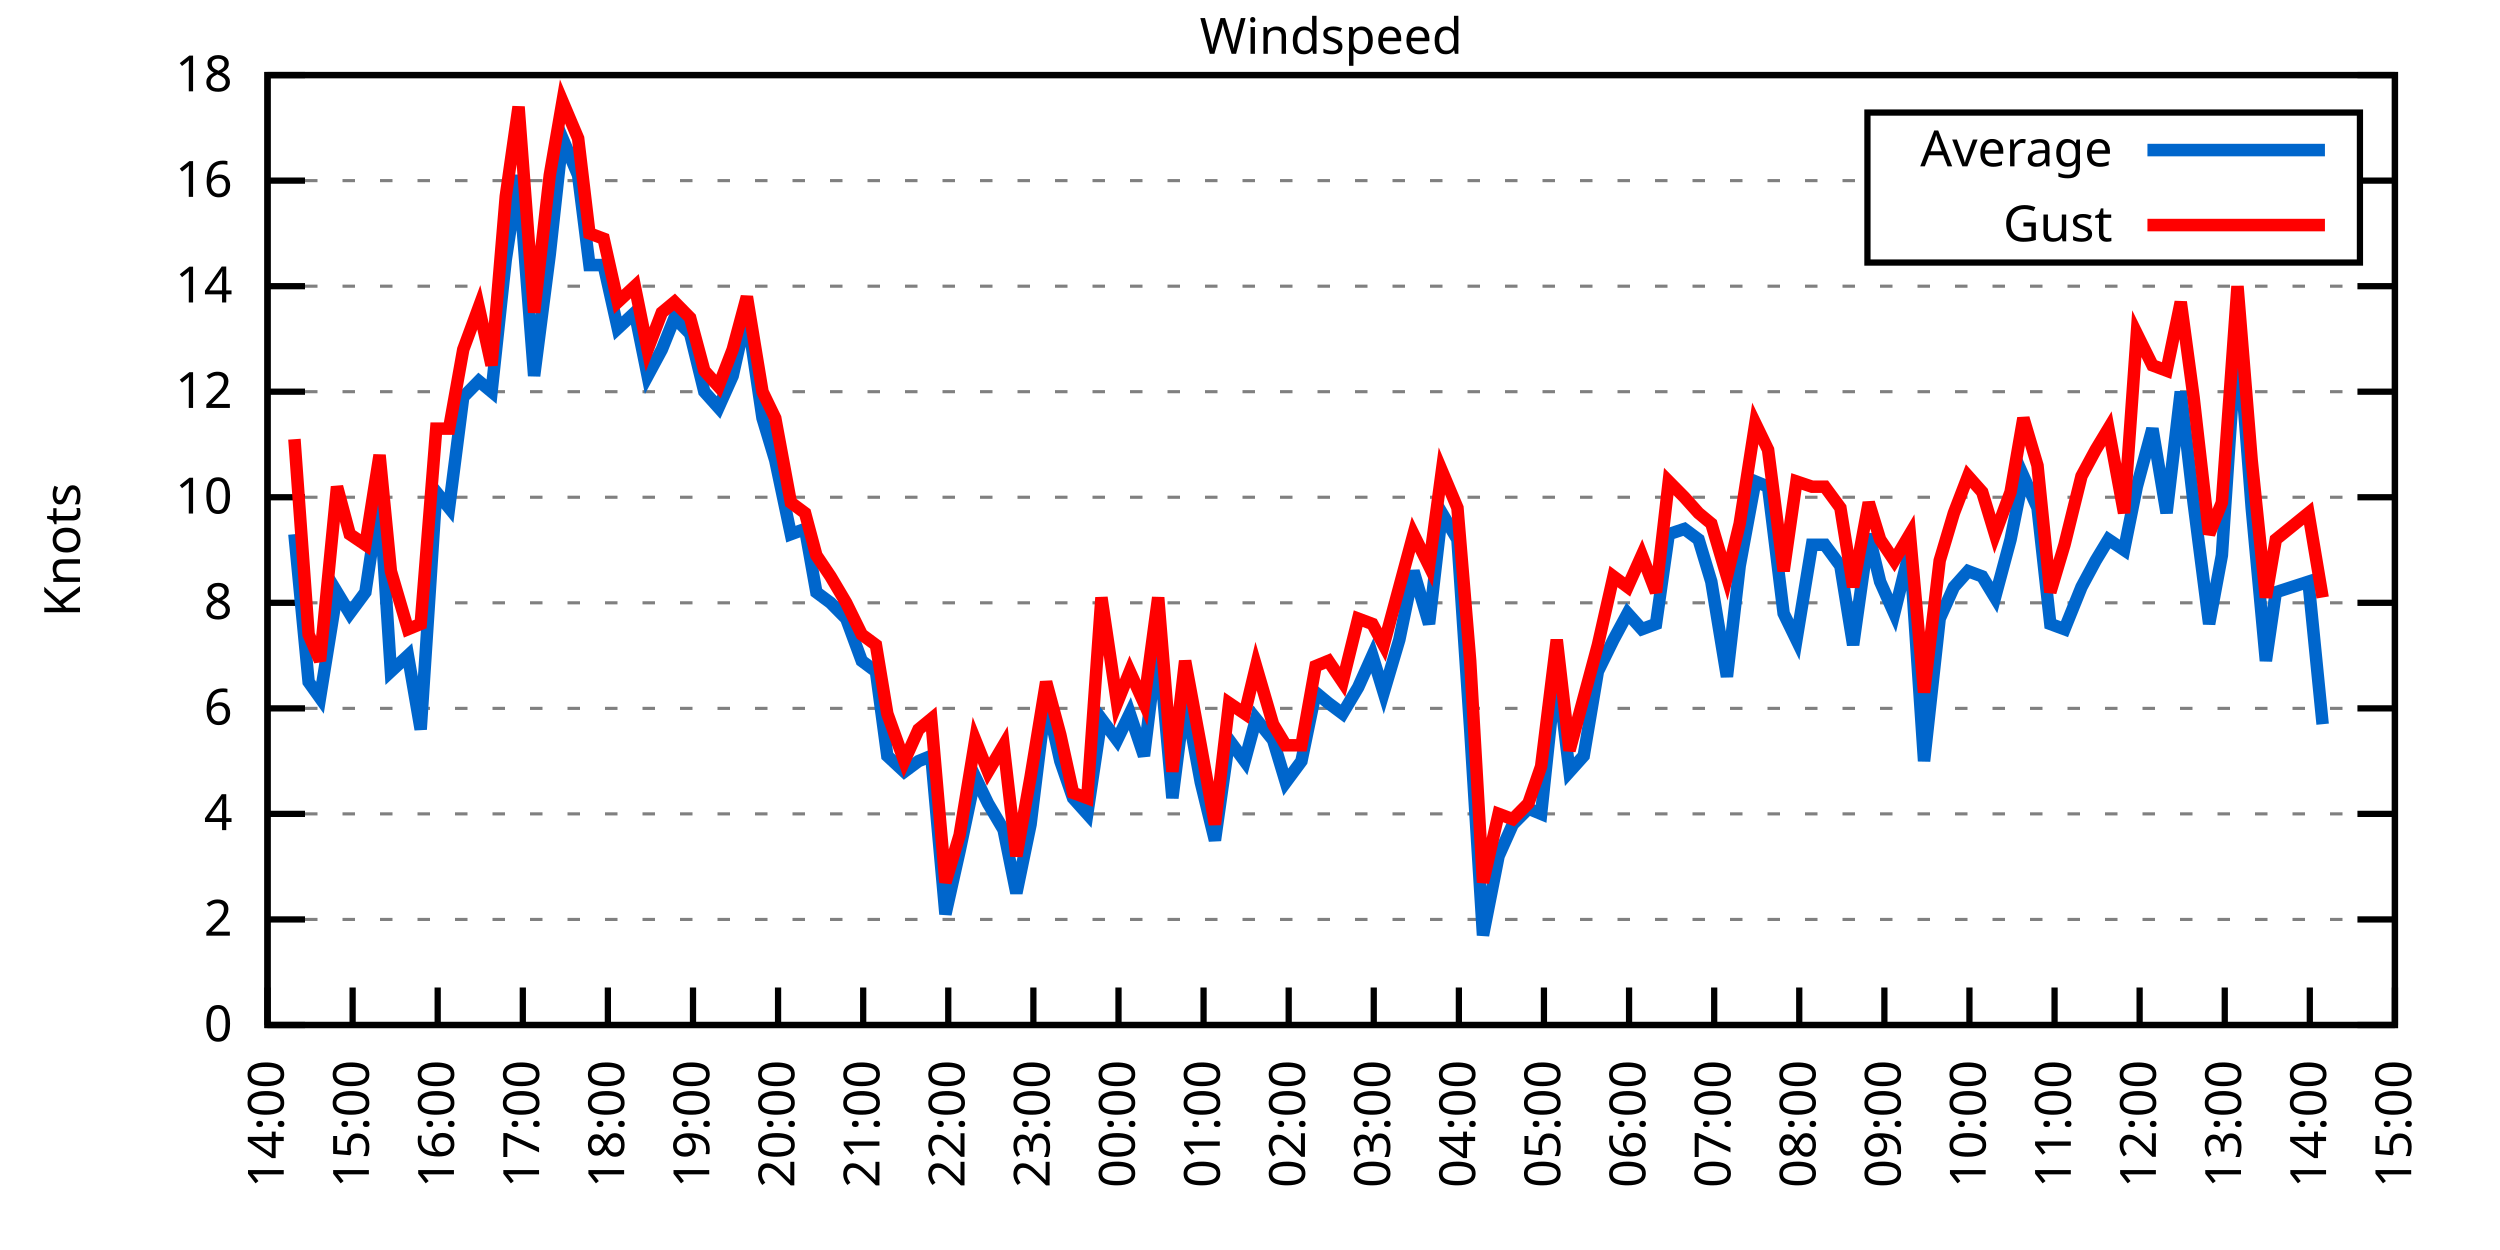
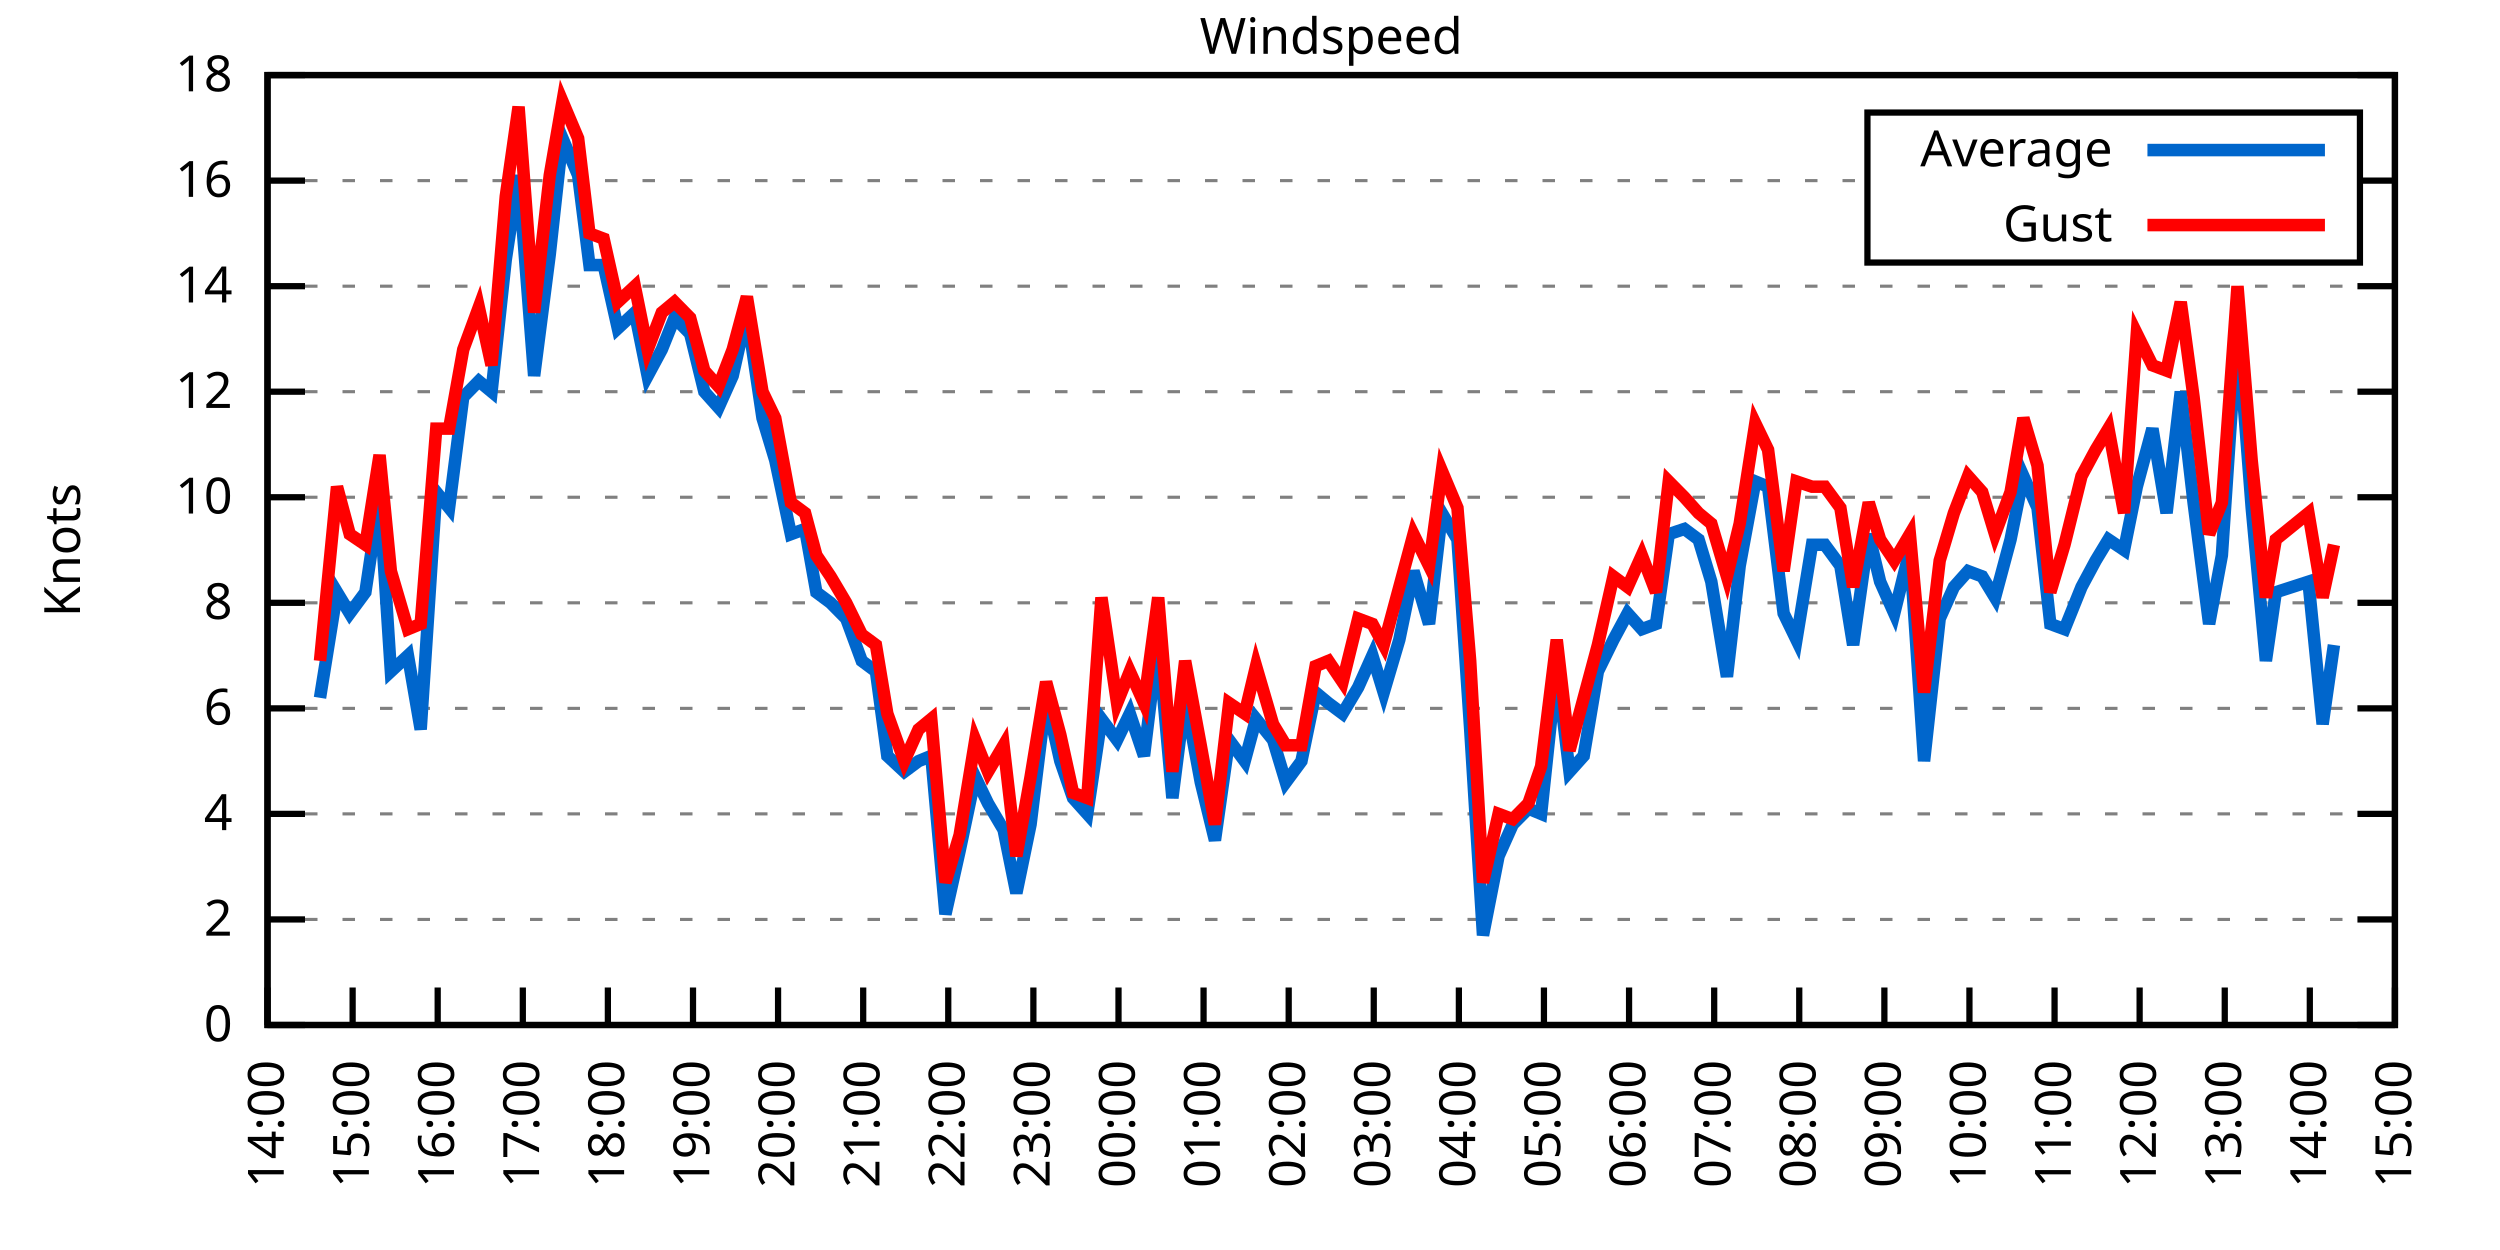
<svg xmlns="http://www.w3.org/2000/svg" xmlns:xlink="http://www.w3.org/1999/xlink" width="400" height="200" viewBox="0 0 400 200">
  <g id="gnuplot_canvas">
    <rect x="0" y="0" width="400" height="200" fill="none" />
    <defs>
      <circle id="gpDot" r="0.5" stroke-width="0.5" stroke="currentColor" />
      <path id="gpPt0" stroke-width="0.333" stroke="currentColor" d="M-1,0 h2 M0,-1 v2" />
      <path id="gpPt1" stroke-width="0.333" stroke="currentColor" d="M-1,-1 L1,1 M1,-1 L-1,1" />
      <path id="gpPt2" stroke-width="0.333" stroke="currentColor" d="M-1,0 L1,0 M0,-1 L0,1 M-1,-1 L1,1 M-1,1 L1,-1" />
      <rect id="gpPt3" stroke-width="0.333" stroke="currentColor" x="-1" y="-1" width="2" height="2" />
      <rect id="gpPt4" stroke-width="0.333" stroke="currentColor" fill="currentColor" x="-1" y="-1" width="2" height="2" />
      <circle id="gpPt5" stroke-width="0.333" stroke="currentColor" cx="0" cy="0" r="1" />
      <use xlink:href="#gpPt5" id="gpPt6" fill="currentColor" stroke="none" />
      <path id="gpPt7" stroke-width="0.333" stroke="currentColor" d="M0,-1.33 L-1.33,0.67 L1.33,0.67 z" />
      <use xlink:href="#gpPt7" id="gpPt8" fill="currentColor" stroke="none" />
      <use xlink:href="#gpPt7" id="gpPt9" stroke="currentColor" transform="rotate(180)" />
      <use xlink:href="#gpPt9" id="gpPt10" fill="currentColor" stroke="none" />
      <use xlink:href="#gpPt3" id="gpPt11" stroke="currentColor" transform="rotate(45)" />
      <use xlink:href="#gpPt11" id="gpPt12" fill="currentColor" stroke="none" />
      <path id="gpPt13" stroke-width="0.333" stroke="currentColor" d="M0,1.330 L1.265,0.411 L0.782,-1.067 L-0.782,-1.076 L-1.265,0.411 z" />
      <use xlink:href="#gpPt13" id="gpPt14" fill="currentColor" stroke="none" />
      <filter id="textbox" filterUnits="objectBoundingBox" x="0" y="0" height="1" width="1">
        <feFlood flood-color="white" flood-opacity="1" result="bgnd" />
        <feComposite in="SourceGraphic" in2="bgnd" operator="atop" />
      </filter>
      <filter id="greybox" filterUnits="objectBoundingBox" x="0" y="0" height="1" width="1">
        <feFlood flood-color="lightgrey" flood-opacity="1" result="grey" />
        <feComposite in="SourceGraphic" in2="grey" operator="atop" />
      </filter>
    </defs>
    <g fill="none" color="white" stroke="currentColor" stroke-width="1.00" stroke-linecap="butt" stroke-linejoin="miter">
</g>
    <g fill="none" color="black" stroke="currentColor" stroke-width="1.00" stroke-linecap="butt" stroke-linejoin="miter">
      <g stroke="none" shape-rendering="crispEdges">
        <polygon fill="rgb(255, 255, 255)" points="42.80,164.00 383.18,164.00 383.18,12.02 42.80,12.02 " />
      </g>
    </g>
    <g fill="none" color="black" stroke="currentColor" stroke-width="1.00" stroke-linecap="butt" stroke-linejoin="miter">
</g>
    <g fill="none" color="black" stroke="black" stroke-width="0.50" stroke-linecap="butt" stroke-linejoin="miter">
</g>
    <g fill="none" color="gray" stroke="currentColor" stroke-width="0.50" stroke-linecap="butt" stroke-linejoin="miter">
      <path stroke="gray" stroke-dasharray="2,4" class="gridline" d="M42.80,164.00 L383.19,164.00  " />
    </g>
    <g fill="none" color="gray" stroke="gray" stroke-width="1.00" stroke-linecap="butt" stroke-linejoin="miter">
</g>
    <g fill="none" color="black" stroke="currentColor" stroke-width="1.00" stroke-linecap="butt" stroke-linejoin="miter">
      <path stroke="black" d="M42.80,164.00 L48.80,164.00 M383.19,164.00 L377.19,164.00  " />
      <g transform="translate(37.20,166.60)" stroke="none" fill="black" font-family="Sans" font-size="8.00" text-anchor="end">
        <text>
          <tspan font-family="Sans"> 0</tspan>
        </text>
      </g>
    </g>
    <g fill="none" color="black" stroke="currentColor" stroke-width="1.00" stroke-linecap="butt" stroke-linejoin="miter">
</g>
    <g fill="none" color="black" stroke="black" stroke-width="0.50" stroke-linecap="butt" stroke-linejoin="miter">
</g>
    <g fill="none" color="gray" stroke="currentColor" stroke-width="0.50" stroke-linecap="butt" stroke-linejoin="miter">
      <path stroke="gray" stroke-dasharray="2,4" class="gridline" d="M42.80,147.11 L383.19,147.11  " />
    </g>
    <g fill="none" color="gray" stroke="gray" stroke-width="1.00" stroke-linecap="butt" stroke-linejoin="miter">
</g>
    <g fill="none" color="black" stroke="currentColor" stroke-width="1.00" stroke-linecap="butt" stroke-linejoin="miter">
      <path stroke="black" d="M42.80,147.11 L48.80,147.11 M383.19,147.11 L377.19,147.11  " />
      <g transform="translate(37.20,149.71)" stroke="none" fill="black" font-family="Sans" font-size="8.00" text-anchor="end">
        <text>
          <tspan font-family="Sans"> 2</tspan>
        </text>
      </g>
    </g>
    <g fill="none" color="black" stroke="currentColor" stroke-width="1.00" stroke-linecap="butt" stroke-linejoin="miter">
</g>
    <g fill="none" color="black" stroke="black" stroke-width="0.50" stroke-linecap="butt" stroke-linejoin="miter">
</g>
    <g fill="none" color="gray" stroke="currentColor" stroke-width="0.50" stroke-linecap="butt" stroke-linejoin="miter">
      <path stroke="gray" stroke-dasharray="2,4" class="gridline" d="M42.80,130.22 L383.19,130.22  " />
    </g>
    <g fill="none" color="gray" stroke="gray" stroke-width="1.00" stroke-linecap="butt" stroke-linejoin="miter">
</g>
    <g fill="none" color="black" stroke="currentColor" stroke-width="1.00" stroke-linecap="butt" stroke-linejoin="miter">
      <path stroke="black" d="M42.80,130.22 L48.80,130.22 M383.19,130.22 L377.19,130.22  " />
      <g transform="translate(37.20,132.82)" stroke="none" fill="black" font-family="Sans" font-size="8.00" text-anchor="end">
        <text>
          <tspan font-family="Sans"> 4</tspan>
        </text>
      </g>
    </g>
    <g fill="none" color="black" stroke="currentColor" stroke-width="1.00" stroke-linecap="butt" stroke-linejoin="miter">
</g>
    <g fill="none" color="black" stroke="black" stroke-width="0.50" stroke-linecap="butt" stroke-linejoin="miter">
</g>
    <g fill="none" color="gray" stroke="currentColor" stroke-width="0.50" stroke-linecap="butt" stroke-linejoin="miter">
      <path stroke="gray" stroke-dasharray="2,4" class="gridline" d="M42.80,113.34 L383.19,113.34  " />
    </g>
    <g fill="none" color="gray" stroke="gray" stroke-width="1.00" stroke-linecap="butt" stroke-linejoin="miter">
</g>
    <g fill="none" color="black" stroke="currentColor" stroke-width="1.00" stroke-linecap="butt" stroke-linejoin="miter">
      <path stroke="black" d="M42.80,113.34 L48.80,113.34 M383.19,113.34 L377.19,113.34  " />
      <g transform="translate(37.20,115.94)" stroke="none" fill="black" font-family="Sans" font-size="8.00" text-anchor="end">
        <text>
          <tspan font-family="Sans"> 6</tspan>
        </text>
      </g>
    </g>
    <g fill="none" color="black" stroke="currentColor" stroke-width="1.00" stroke-linecap="butt" stroke-linejoin="miter">
</g>
    <g fill="none" color="black" stroke="black" stroke-width="0.50" stroke-linecap="butt" stroke-linejoin="miter">
</g>
    <g fill="none" color="gray" stroke="currentColor" stroke-width="0.50" stroke-linecap="butt" stroke-linejoin="miter">
      <path stroke="gray" stroke-dasharray="2,4" class="gridline" d="M42.80,96.45 L383.19,96.45  " />
    </g>
    <g fill="none" color="gray" stroke="gray" stroke-width="1.00" stroke-linecap="butt" stroke-linejoin="miter">
</g>
    <g fill="none" color="black" stroke="currentColor" stroke-width="1.00" stroke-linecap="butt" stroke-linejoin="miter">
      <path stroke="black" d="M42.80,96.45 L48.80,96.45 M383.19,96.45 L377.19,96.45  " />
      <g transform="translate(37.20,99.05)" stroke="none" fill="black" font-family="Sans" font-size="8.00" text-anchor="end">
        <text>
          <tspan font-family="Sans"> 8</tspan>
        </text>
      </g>
    </g>
    <g fill="none" color="black" stroke="currentColor" stroke-width="1.00" stroke-linecap="butt" stroke-linejoin="miter">
</g>
    <g fill="none" color="black" stroke="black" stroke-width="0.50" stroke-linecap="butt" stroke-linejoin="miter">
</g>
    <g fill="none" color="gray" stroke="currentColor" stroke-width="0.50" stroke-linecap="butt" stroke-linejoin="miter">
      <path stroke="gray" stroke-dasharray="2,4" class="gridline" d="M42.80,79.56 L383.19,79.56  " />
    </g>
    <g fill="none" color="gray" stroke="gray" stroke-width="1.00" stroke-linecap="butt" stroke-linejoin="miter">
</g>
    <g fill="none" color="black" stroke="currentColor" stroke-width="1.00" stroke-linecap="butt" stroke-linejoin="miter">
      <path stroke="black" d="M42.80,79.56 L48.80,79.56 M383.19,79.56 L377.19,79.56  " />
      <g transform="translate(37.20,82.16)" stroke="none" fill="black" font-family="Sans" font-size="8.00" text-anchor="end">
        <text>
          <tspan font-family="Sans"> 10</tspan>
        </text>
      </g>
    </g>
    <g fill="none" color="black" stroke="currentColor" stroke-width="1.00" stroke-linecap="butt" stroke-linejoin="miter">
</g>
    <g fill="none" color="black" stroke="black" stroke-width="0.50" stroke-linecap="butt" stroke-linejoin="miter">
</g>
    <g fill="none" color="gray" stroke="currentColor" stroke-width="0.50" stroke-linecap="butt" stroke-linejoin="miter">
      <path stroke="gray" stroke-dasharray="2,4" class="gridline" d="M42.80,62.67 L383.19,62.67  " />
    </g>
    <g fill="none" color="gray" stroke="gray" stroke-width="1.00" stroke-linecap="butt" stroke-linejoin="miter">
</g>
    <g fill="none" color="black" stroke="currentColor" stroke-width="1.00" stroke-linecap="butt" stroke-linejoin="miter">
      <path stroke="black" d="M42.80,62.67 L48.80,62.67 M383.19,62.67 L377.19,62.67  " />
      <g transform="translate(37.20,65.27)" stroke="none" fill="black" font-family="Sans" font-size="8.00" text-anchor="end">
        <text>
          <tspan font-family="Sans"> 12</tspan>
        </text>
      </g>
    </g>
    <g fill="none" color="black" stroke="currentColor" stroke-width="1.00" stroke-linecap="butt" stroke-linejoin="miter">
</g>
    <g fill="none" color="black" stroke="black" stroke-width="0.50" stroke-linecap="butt" stroke-linejoin="miter">
</g>
    <g fill="none" color="gray" stroke="currentColor" stroke-width="0.50" stroke-linecap="butt" stroke-linejoin="miter">
      <path stroke="gray" stroke-dasharray="2,4" class="gridline" d="M42.80,45.79 L383.19,45.79  " />
    </g>
    <g fill="none" color="gray" stroke="gray" stroke-width="1.00" stroke-linecap="butt" stroke-linejoin="miter">
</g>
    <g fill="none" color="black" stroke="currentColor" stroke-width="1.00" stroke-linecap="butt" stroke-linejoin="miter">
      <path stroke="black" d="M42.80,45.79 L48.80,45.79 M383.19,45.79 L377.19,45.79  " />
      <g transform="translate(37.20,48.39)" stroke="none" fill="black" font-family="Sans" font-size="8.00" text-anchor="end">
        <text>
          <tspan font-family="Sans"> 14</tspan>
        </text>
      </g>
    </g>
    <g fill="none" color="black" stroke="currentColor" stroke-width="1.00" stroke-linecap="butt" stroke-linejoin="miter">
</g>
    <g fill="none" color="black" stroke="black" stroke-width="0.50" stroke-linecap="butt" stroke-linejoin="miter">
</g>
    <g fill="none" color="gray" stroke="currentColor" stroke-width="0.50" stroke-linecap="butt" stroke-linejoin="miter">
      <path stroke="gray" stroke-dasharray="2,4" class="gridline" d="M42.80,28.90 L298.79,28.90 M377.59,28.90 L383.19,28.90  " />
    </g>
    <g fill="none" color="gray" stroke="gray" stroke-width="1.00" stroke-linecap="butt" stroke-linejoin="miter">
</g>
    <g fill="none" color="black" stroke="currentColor" stroke-width="1.00" stroke-linecap="butt" stroke-linejoin="miter">
      <path stroke="black" d="M42.80,28.90 L48.80,28.90 M383.19,28.90 L377.19,28.90  " />
      <g transform="translate(37.20,31.50)" stroke="none" fill="black" font-family="Sans" font-size="8.00" text-anchor="end">
        <text>
          <tspan font-family="Sans"> 16</tspan>
        </text>
      </g>
    </g>
    <g fill="none" color="black" stroke="currentColor" stroke-width="1.00" stroke-linecap="butt" stroke-linejoin="miter">
</g>
    <g fill="none" color="black" stroke="black" stroke-width="0.50" stroke-linecap="butt" stroke-linejoin="miter">
</g>
    <g fill="none" color="gray" stroke="currentColor" stroke-width="0.50" stroke-linecap="butt" stroke-linejoin="miter">
      <path stroke="gray" stroke-dasharray="2,4" class="gridline" d="M42.80,12.01 L383.19,12.01  " />
    </g>
    <g fill="none" color="gray" stroke="gray" stroke-width="1.00" stroke-linecap="butt" stroke-linejoin="miter">
</g>
    <g fill="none" color="black" stroke="currentColor" stroke-width="1.00" stroke-linecap="butt" stroke-linejoin="miter">
      <path stroke="black" d="M42.80,12.01 L48.80,12.01 M383.19,12.01 L377.19,12.01  " />
      <g transform="translate(37.20,14.61)" stroke="none" fill="black" font-family="Sans" font-size="8.00" text-anchor="end">
        <text>
          <tspan font-family="Sans"> 18</tspan>
        </text>
      </g>
    </g>
    <g fill="none" color="black" stroke="currentColor" stroke-width="1.00" stroke-linecap="butt" stroke-linejoin="miter">
      <path stroke="black" d="M42.80,164.00 L42.80,158.00  " />
      <g transform="translate(45.40,169.60) rotate(270.00)" stroke="none" fill="black" font-family="Sans" font-size="8.00" text-anchor="end">
        <text>
          <tspan font-family="Sans">14:00</tspan>
        </text>
      </g>
    </g>
    <g fill="none" color="black" stroke="currentColor" stroke-width="1.00" stroke-linecap="butt" stroke-linejoin="miter">
      <path stroke="black" d="M56.42,164.00 L56.42,158.00  " />
      <g transform="translate(59.02,169.60) rotate(270.00)" stroke="none" fill="black" font-family="Sans" font-size="8.00" text-anchor="end">
        <text>
          <tspan font-family="Sans">15:00</tspan>
        </text>
      </g>
    </g>
    <g fill="none" color="black" stroke="currentColor" stroke-width="1.00" stroke-linecap="butt" stroke-linejoin="miter">
      <path stroke="black" d="M70.03,164.00 L70.03,158.00  " />
      <g transform="translate(72.63,169.60) rotate(270.00)" stroke="none" fill="black" font-family="Sans" font-size="8.00" text-anchor="end">
        <text>
          <tspan font-family="Sans">16:00</tspan>
        </text>
      </g>
    </g>
    <g fill="none" color="black" stroke="currentColor" stroke-width="1.00" stroke-linecap="butt" stroke-linejoin="miter">
      <path stroke="black" d="M83.65,164.00 L83.65,158.00  " />
      <g transform="translate(86.25,169.60) rotate(270.00)" stroke="none" fill="black" font-family="Sans" font-size="8.00" text-anchor="end">
        <text>
          <tspan font-family="Sans">17:00</tspan>
        </text>
      </g>
    </g>
    <g fill="none" color="black" stroke="currentColor" stroke-width="1.00" stroke-linecap="butt" stroke-linejoin="miter">
      <path stroke="black" d="M97.26,164.00 L97.26,158.00  " />
      <g transform="translate(99.86,169.60) rotate(270.00)" stroke="none" fill="black" font-family="Sans" font-size="8.00" text-anchor="end">
        <text>
          <tspan font-family="Sans">18:00</tspan>
        </text>
      </g>
    </g>
    <g fill="none" color="black" stroke="currentColor" stroke-width="1.00" stroke-linecap="butt" stroke-linejoin="miter">
      <path stroke="black" d="M110.88,164.00 L110.88,158.00  " />
      <g transform="translate(113.48,169.60) rotate(270.00)" stroke="none" fill="black" font-family="Sans" font-size="8.00" text-anchor="end">
        <text>
          <tspan font-family="Sans">19:00</tspan>
        </text>
      </g>
    </g>
    <g fill="none" color="black" stroke="currentColor" stroke-width="1.00" stroke-linecap="butt" stroke-linejoin="miter">
      <path stroke="black" d="M124.49,164.00 L124.49,158.00  " />
      <g transform="translate(127.09,169.60) rotate(270.00)" stroke="none" fill="black" font-family="Sans" font-size="8.00" text-anchor="end">
        <text>
          <tspan font-family="Sans">20:00</tspan>
        </text>
      </g>
    </g>
    <g fill="none" color="black" stroke="currentColor" stroke-width="1.00" stroke-linecap="butt" stroke-linejoin="miter">
      <path stroke="black" d="M138.11,164.00 L138.11,158.00  " />
      <g transform="translate(140.71,169.60) rotate(270.00)" stroke="none" fill="black" font-family="Sans" font-size="8.00" text-anchor="end">
        <text>
          <tspan font-family="Sans">21:00</tspan>
        </text>
      </g>
    </g>
    <g fill="none" color="black" stroke="currentColor" stroke-width="1.00" stroke-linecap="butt" stroke-linejoin="miter">
      <path stroke="black" d="M151.72,164.00 L151.72,158.00  " />
      <g transform="translate(154.32,169.60) rotate(270.00)" stroke="none" fill="black" font-family="Sans" font-size="8.00" text-anchor="end">
        <text>
          <tspan font-family="Sans">22:00</tspan>
        </text>
      </g>
    </g>
    <g fill="none" color="black" stroke="currentColor" stroke-width="1.00" stroke-linecap="butt" stroke-linejoin="miter">
      <path stroke="black" d="M165.34,164.00 L165.34,158.00  " />
      <g transform="translate(167.94,169.60) rotate(270.00)" stroke="none" fill="black" font-family="Sans" font-size="8.00" text-anchor="end">
        <text>
          <tspan font-family="Sans">23:00</tspan>
        </text>
      </g>
    </g>
    <g fill="none" color="black" stroke="currentColor" stroke-width="1.00" stroke-linecap="butt" stroke-linejoin="miter">
      <path stroke="black" d="M178.96,164.00 L178.96,158.00  " />
      <g transform="translate(181.56,169.60) rotate(270.00)" stroke="none" fill="black" font-family="Sans" font-size="8.00" text-anchor="end">
        <text>
          <tspan font-family="Sans">00:00</tspan>
        </text>
      </g>
    </g>
    <g fill="none" color="black" stroke="currentColor" stroke-width="1.00" stroke-linecap="butt" stroke-linejoin="miter">
      <path stroke="black" d="M192.57,164.00 L192.57,158.00  " />
      <g transform="translate(195.17,169.60) rotate(270.00)" stroke="none" fill="black" font-family="Sans" font-size="8.00" text-anchor="end">
        <text>
          <tspan font-family="Sans">01:00</tspan>
        </text>
      </g>
    </g>
    <g fill="none" color="black" stroke="currentColor" stroke-width="1.00" stroke-linecap="butt" stroke-linejoin="miter">
      <path stroke="black" d="M206.19,164.00 L206.19,158.00  " />
      <g transform="translate(208.79,169.60) rotate(270.00)" stroke="none" fill="black" font-family="Sans" font-size="8.00" text-anchor="end">
        <text>
          <tspan font-family="Sans">02:00</tspan>
        </text>
      </g>
    </g>
    <g fill="none" color="black" stroke="currentColor" stroke-width="1.00" stroke-linecap="butt" stroke-linejoin="miter">
      <path stroke="black" d="M219.80,164.00 L219.80,158.00  " />
      <g transform="translate(222.40,169.60) rotate(270.00)" stroke="none" fill="black" font-family="Sans" font-size="8.00" text-anchor="end">
        <text>
          <tspan font-family="Sans">03:00</tspan>
        </text>
      </g>
    </g>
    <g fill="none" color="black" stroke="currentColor" stroke-width="1.00" stroke-linecap="butt" stroke-linejoin="miter">
      <path stroke="black" d="M233.42,164.00 L233.42,158.00  " />
      <g transform="translate(236.02,169.60) rotate(270.00)" stroke="none" fill="black" font-family="Sans" font-size="8.00" text-anchor="end">
        <text>
          <tspan font-family="Sans">04:00</tspan>
        </text>
      </g>
    </g>
    <g fill="none" color="black" stroke="currentColor" stroke-width="1.00" stroke-linecap="butt" stroke-linejoin="miter">
      <path stroke="black" d="M247.03,164.00 L247.03,158.00  " />
      <g transform="translate(249.63,169.60) rotate(270.00)" stroke="none" fill="black" font-family="Sans" font-size="8.00" text-anchor="end">
        <text>
          <tspan font-family="Sans">05:00</tspan>
        </text>
      </g>
    </g>
    <g fill="none" color="black" stroke="currentColor" stroke-width="1.00" stroke-linecap="butt" stroke-linejoin="miter">
      <path stroke="black" d="M260.65,164.00 L260.65,158.00  " />
      <g transform="translate(263.25,169.60) rotate(270.00)" stroke="none" fill="black" font-family="Sans" font-size="8.00" text-anchor="end">
        <text>
          <tspan font-family="Sans">06:00</tspan>
        </text>
      </g>
    </g>
    <g fill="none" color="black" stroke="currentColor" stroke-width="1.00" stroke-linecap="butt" stroke-linejoin="miter">
      <path stroke="black" d="M274.27,164.00 L274.27,158.00  " />
      <g transform="translate(276.87,169.60) rotate(270.00)" stroke="none" fill="black" font-family="Sans" font-size="8.00" text-anchor="end">
        <text>
          <tspan font-family="Sans">07:00</tspan>
        </text>
      </g>
    </g>
    <g fill="none" color="black" stroke="currentColor" stroke-width="1.00" stroke-linecap="butt" stroke-linejoin="miter">
      <path stroke="black" d="M287.88,164.00 L287.88,158.00  " />
      <g transform="translate(290.48,169.60) rotate(270.00)" stroke="none" fill="black" font-family="Sans" font-size="8.00" text-anchor="end">
        <text>
          <tspan font-family="Sans">08:00</tspan>
        </text>
      </g>
    </g>
    <g fill="none" color="black" stroke="currentColor" stroke-width="1.00" stroke-linecap="butt" stroke-linejoin="miter">
      <path stroke="black" d="M301.50,164.00 L301.50,158.00  " />
      <g transform="translate(304.10,169.60) rotate(270.00)" stroke="none" fill="black" font-family="Sans" font-size="8.00" text-anchor="end">
        <text>
          <tspan font-family="Sans">09:00</tspan>
        </text>
      </g>
    </g>
    <g fill="none" color="black" stroke="currentColor" stroke-width="1.00" stroke-linecap="butt" stroke-linejoin="miter">
      <path stroke="black" d="M315.11,164.00 L315.11,158.00  " />
      <g transform="translate(317.71,169.60) rotate(270.00)" stroke="none" fill="black" font-family="Sans" font-size="8.00" text-anchor="end">
        <text>
          <tspan font-family="Sans">10:00</tspan>
        </text>
      </g>
    </g>
    <g fill="none" color="black" stroke="currentColor" stroke-width="1.00" stroke-linecap="butt" stroke-linejoin="miter">
      <path stroke="black" d="M328.73,164.00 L328.73,158.00  " />
      <g transform="translate(331.33,169.60) rotate(270.00)" stroke="none" fill="black" font-family="Sans" font-size="8.00" text-anchor="end">
        <text>
          <tspan font-family="Sans">11:00</tspan>
        </text>
      </g>
    </g>
    <g fill="none" color="black" stroke="currentColor" stroke-width="1.00" stroke-linecap="butt" stroke-linejoin="miter">
      <path stroke="black" d="M342.34,164.00 L342.34,158.00  " />
      <g transform="translate(344.94,169.60) rotate(270.00)" stroke="none" fill="black" font-family="Sans" font-size="8.00" text-anchor="end">
        <text>
          <tspan font-family="Sans">12:00</tspan>
        </text>
      </g>
    </g>
    <g fill="none" color="black" stroke="currentColor" stroke-width="1.00" stroke-linecap="butt" stroke-linejoin="miter">
      <path stroke="black" d="M355.96,164.00 L355.96,158.00  " />
      <g transform="translate(358.56,169.60) rotate(270.00)" stroke="none" fill="black" font-family="Sans" font-size="8.00" text-anchor="end">
        <text>
          <tspan font-family="Sans">13:00</tspan>
        </text>
      </g>
    </g>
    <g fill="none" color="black" stroke="currentColor" stroke-width="1.00" stroke-linecap="butt" stroke-linejoin="miter">
      <path stroke="black" d="M369.57,164.00 L369.57,158.00  " />
      <g transform="translate(372.17,169.60) rotate(270.00)" stroke="none" fill="black" font-family="Sans" font-size="8.00" text-anchor="end">
        <text>
          <tspan font-family="Sans">14:00</tspan>
        </text>
      </g>
    </g>
    <g fill="none" color="black" stroke="currentColor" stroke-width="1.00" stroke-linecap="butt" stroke-linejoin="miter">
      <path stroke="black" d="M383.19,164.00 L383.19,158.00  " />
      <g transform="translate(385.79,169.60) rotate(270.00)" stroke="none" fill="black" font-family="Sans" font-size="8.00" text-anchor="end">
        <text>
          <tspan font-family="Sans">15:00</tspan>
        </text>
      </g>
    </g>
    <g fill="none" color="black" stroke="currentColor" stroke-width="1.00" stroke-linecap="butt" stroke-linejoin="miter">
</g>
    <g fill="none" color="black" stroke="currentColor" stroke-width="1.00" stroke-linecap="butt" stroke-linejoin="miter">
      <path stroke="black" d="M42.80,12.01 L42.80,164.00 L383.19,164.00 L383.19,12.01 L42.80,12.01 Z  " />
    </g>
    <g fill="none" color="black" stroke="currentColor" stroke-width="1.00" stroke-linecap="butt" stroke-linejoin="miter">
</g>
    <g fill="none" color="black" stroke="currentColor" stroke-width="1.00" stroke-linecap="butt" stroke-linejoin="miter">
      <path stroke="black" d="M298.79,42.01 L298.79,18.01 L377.59,18.01 L377.59,42.01 L298.79,42.01 Z  " />
    </g>
    <g id="Windspeed_plot_1">
      <g fill="none" color="white" stroke="black" stroke-width="2.00" stroke-linecap="butt" stroke-linejoin="miter">
</g>
      <g fill="none" color="black" stroke="currentColor" stroke-width="2.00" stroke-linecap="butt" stroke-linejoin="miter">
        <g transform="translate(337.99,26.61)" stroke="none" fill="black" font-family="Sans" font-size="8.00" text-anchor="end">
          <text>
            <tspan font-family="Sans">Average</tspan>
          </text>
        </g>
      </g>
      <g fill="none" color="black" stroke="currentColor" stroke-width="2.00" stroke-linecap="butt" stroke-linejoin="miter">
-         <path stroke="rgb(  0, 102, 204)" d="M343.59,24.01 L371.99,24.01 M47.11,85.47 L49.38,109.11 L51.20,111.65 L53.92,94.76 L55.96,98.14 L58.46,94.76   L60.73,79.56 L62.54,107.43 L65.27,104.89 L67.31,116.71 L69.80,78.72 L71.85,81.25 L74.12,63.52 L76.61,60.98   L78.65,62.67 L80.92,41.56 L82.97,28.05 L85.46,60.14 L87.96,40.72 L90.00,22.14 L92.50,28.05 L94.31,42.41   L96.58,42.41 L98.85,52.54 L101.57,50.01 L103.62,60.14 L105.89,55.92 L107.93,50.85 L110.42,53.39 L112.69,62.67   L114.96,65.21 L117.23,60.14 L119.50,50.01 L122.00,66.90 L124.04,73.65 L126.54,85.47 L128.81,84.63 L130.62,94.76   L132.89,96.45 L135.39,98.98 L137.88,105.74 L140.15,107.43 L141.97,120.94 L144.69,123.47 L146.96,121.78 L149.00,120.94   L151.27,146.27 L153.54,136.14 L156.04,124.31 L158.08,128.54 L160.57,132.76 L162.62,142.89 L164.89,131.91 L167.38,111.65   L169.65,121.78 L171.69,127.69 L173.96,130.22 L176.23,115.03 L178.73,118.40 L180.77,114.18 L183.04,120.94 L185.31,102.36   L187.58,127.69 L189.62,111.65 L192.12,125.16 L194.39,134.45 L196.66,118.40 L199.15,121.78 L200.97,115.03 L203.69,118.40   L205.73,125.16 L208.23,121.78 L210.50,110.80 L212.54,112.49 L214.81,114.18 L217.31,109.96 L219.58,104.89 L221.39,110.80   L223.89,102.36 L226.16,91.38 L228.65,99.83 L230.70,82.09 L233.19,86.32 L235.23,116.71 L237.28,149.65 L239.77,136.98   L242.04,131.91 L244.54,129.38 L246.58,130.22 L249.08,106.58 L251.12,123.47 L253.39,120.94 L255.66,107.43 L258.15,102.36   L260.42,98.14 L262.69,100.67 L264.96,99.83 L267.00,85.47 L269.50,84.63 L271.77,86.32 L273.81,93.07 L276.31,108.27   L278.35,90.54 L280.85,77.03 L282.89,77.87 L285.38,98.14 L287.43,102.36 L289.92,87.16 L291.97,87.16 L294.46,90.54   L296.50,103.20 L299.00,85.47 L300.82,93.07 L303.08,98.14 L305.58,88.00 L307.85,121.78 L310.35,98.98 L312.62,93.92   L314.89,91.38 L317.15,92.23 L319.20,95.60 L321.69,86.32 L323.74,76.18 L326.00,81.25 L328.05,99.83 L330.32,100.67   L333.04,93.92 L335.31,89.69 L337.35,86.32 L339.85,88.00 L341.89,77.87 L344.39,68.58 L346.65,82.09 L348.92,62.67   L350.97,80.41 L353.46,99.83 L355.50,88.85 L358.00,51.70 L360.27,81.25 L362.54,105.74 L364.13,94.76 L369.35,93.07   L371.62,115.87  " />
+         <path stroke="rgb(  0, 102, 204)" d="M343.59,24.01 L371.99,24.01 M51.20,111.65 L53.92,94.76 L55.96,98.14 L58.46,94.76 L60.73,79.56 L62.54,107.43   L65.27,104.89 L67.31,116.71 L69.80,78.72 L71.85,81.25 L74.12,63.52 L76.61,60.98 L78.65,62.67 L80.92,41.56   L82.97,28.05 L85.46,60.14 L87.96,40.72 L90.00,22.14 L92.50,28.05 L94.31,42.41 L96.58,42.41 L98.85,52.54   L101.57,50.01 L103.62,60.14 L105.89,55.92 L107.93,50.85 L110.42,53.39 L112.69,62.67 L114.96,65.21 L117.23,60.14   L119.50,50.01 L122.00,66.90 L124.04,73.65 L126.54,85.47 L128.81,84.63 L130.62,94.76 L132.89,96.45 L135.39,98.98   L137.88,105.74 L140.15,107.43 L141.97,120.94 L144.69,123.47 L146.96,121.78 L149.00,120.94 L151.27,146.27 L153.54,136.14   L156.04,124.31 L158.08,128.54 L160.57,132.76 L162.62,142.89 L164.89,131.91 L167.38,111.65 L169.65,121.78 L171.69,127.69   L173.96,130.22 L176.23,115.03 L178.73,118.40 L180.77,114.18 L183.04,120.94 L185.31,102.36 L187.58,127.69 L189.62,111.65   L192.12,125.16 L194.39,134.45 L196.66,118.40 L199.15,121.78 L200.97,115.03 L203.69,118.40 L205.73,125.16 L208.23,121.78   L210.50,110.80 L212.54,112.49 L214.81,114.18 L217.31,109.96 L219.58,104.89 L221.39,110.80 L223.89,102.36 L226.16,91.38   L228.65,99.83 L230.70,82.09 L233.19,86.32 L235.23,116.71 L237.28,149.65 L239.77,136.98 L242.04,131.91 L244.54,129.38   L246.58,130.22 L249.08,106.58 L251.12,123.47 L253.39,120.94 L255.66,107.43 L258.15,102.36 L260.42,98.14 L262.69,100.67   L264.96,99.83 L267.00,85.47 L269.50,84.63 L271.77,86.32 L273.81,93.07 L276.31,108.27 L278.35,90.54 L280.85,77.03   L282.89,77.87 L285.38,98.14 L287.43,102.36 L289.92,87.16 L291.97,87.16 L294.46,90.54 L296.50,103.20 L299.00,85.47   L300.82,93.07 L303.08,98.14 L305.58,88.00 L307.85,121.78 L310.35,98.98 L312.62,93.92 L314.89,91.38 L317.15,92.23   L319.20,95.60 L321.69,86.32 L323.74,76.18 L326.00,81.25 L328.05,99.83 L330.32,100.67 L333.04,93.92 L335.31,89.69   L337.35,86.32 L339.85,88.00 L341.89,77.87 L344.39,68.58 L346.65,82.09 L348.92,62.67 L350.97,80.41 L353.46,99.83   L355.50,88.85 L358.00,51.70 L360.27,81.25 L362.54,105.74 L364.13,94.76 L369.35,93.07 L371.62,115.87 L373.43,103.20    " />
      </g>
    </g>
    <g id="Windspeed_plot_2">
      <g fill="none" color="black" stroke="currentColor" stroke-width="2.00" stroke-linecap="butt" stroke-linejoin="miter">
        <g transform="translate(337.99,38.61)" stroke="none" fill="black" font-family="Sans" font-size="8.00" text-anchor="end">
          <text>
            <tspan font-family="Sans">Gust</tspan>
          </text>
        </g>
      </g>
      <g fill="none" color="black" stroke="currentColor" stroke-width="2.00" stroke-linecap="butt" stroke-linejoin="miter">
-         <path stroke="rgb(255,   0,   0)" d="M343.59,36.01 L371.99,36.01 M47.11,70.27 L49.38,101.52 L51.20,105.74 L53.92,77.87 L55.96,85.47 L58.46,87.16   L60.73,72.81 L62.54,91.38 L65.27,100.67 L67.31,99.83 L69.80,68.58 L71.85,68.58 L74.12,55.92 L76.61,49.16   L78.65,58.45 L80.92,31.43 L82.97,17.08 L85.46,50.01 L87.96,28.05 L90.00,16.23 L92.50,22.14 L94.31,37.34   L96.58,38.19 L98.85,48.32 L101.57,45.79 L103.62,55.92 L105.89,50.01 L107.93,48.32 L110.42,50.85 L112.69,59.30   L114.96,61.83 L117.23,55.92 L119.50,47.47 L122.00,62.67 L124.04,66.90 L126.54,80.41 L128.81,82.09 L130.62,88.85   L132.89,92.23 L135.39,96.45 L137.88,101.52 L140.15,103.20 L141.97,114.18 L144.69,121.78 L146.96,116.71 L149.00,115.03   L151.27,141.20 L153.54,133.60 L156.04,118.40 L158.08,123.47 L160.57,119.25 L162.62,136.98 L164.89,124.31 L167.38,109.11   L169.65,117.56 L171.69,126.85 L173.96,127.69 L176.23,95.60 L178.73,112.49 L180.77,107.43 L183.04,112.49 L185.31,95.60   L187.58,123.47 L189.62,105.74 L192.12,119.25 L194.39,131.91 L196.66,112.49 L199.15,114.18 L200.97,106.58 L203.69,115.87   L205.73,119.25 L208.23,119.25 L210.50,106.58 L212.54,105.74 L214.81,109.11 L217.31,98.98 L219.58,99.83 L221.39,103.20   L223.89,93.92 L226.16,85.47 L228.65,90.54 L230.70,75.34 L233.19,81.25 L235.23,105.74 L237.28,141.20 L239.77,130.22   L242.04,131.07 L244.54,128.54 L246.58,122.62 L249.08,102.36 L251.12,120.09 L253.39,111.65 L255.66,103.20 L258.15,92.23   L260.42,93.92 L262.69,88.85 L264.96,94.76 L267.00,77.03 L269.50,79.56 L271.77,82.09 L273.81,83.78 L276.31,92.23   L278.35,83.78 L280.85,67.74 L282.89,71.96 L285.38,91.38 L287.43,77.03 L289.92,77.87 L291.97,77.87 L294.46,81.25   L296.50,93.92 L299.00,80.41 L300.82,86.32 L303.08,89.69 L305.58,85.47 L307.85,110.80 L310.35,89.69 L312.62,82.09   L314.89,76.18 L317.15,78.72 L319.20,85.47 L321.69,78.72 L323.74,66.90 L326.00,74.49 L328.05,94.76 L330.32,87.16   L333.04,76.18 L335.31,71.96 L337.35,68.58 L339.85,82.09 L341.89,53.39 L344.39,58.45 L346.65,59.30 L348.92,48.32   L350.97,63.52 L353.46,85.47 L355.50,80.41 L358.00,45.79 L360.27,73.65 L362.54,95.60 L364.13,86.32 L369.35,82.09   L371.62,95.60  " />
+         <path stroke="rgb(255,   0,   0)" d="M343.59,36.01 L371.99,36.01 M51.20,105.74 L53.92,77.87 L55.96,85.47 L58.46,87.16 L60.73,72.81 L62.54,91.38   L65.27,100.67 L67.31,99.83 L69.80,68.58 L71.85,68.58 L74.12,55.92 L76.61,49.16 L78.65,58.45 L80.92,31.43   L82.97,17.08 L85.46,50.01 L87.96,28.05 L90.00,16.23 L92.50,22.14 L94.31,37.34 L96.58,38.19 L98.85,48.32   L101.57,45.79 L103.62,55.92 L105.89,50.01 L107.93,48.32 L110.42,50.85 L112.69,59.30 L114.96,61.83 L117.23,55.92   L119.50,47.47 L122.00,62.67 L124.04,66.90 L126.54,80.41 L128.81,82.09 L130.62,88.85 L132.89,92.23 L135.39,96.45   L137.88,101.52 L140.15,103.20 L141.97,114.18 L144.69,121.78 L146.96,116.71 L149.00,115.03 L151.27,141.20 L153.54,133.60   L156.04,118.40 L158.08,123.47 L160.57,119.25 L162.62,136.98 L164.89,124.31 L167.38,109.11 L169.65,117.56 L171.69,126.85   L173.96,127.69 L176.23,95.60 L178.73,112.49 L180.77,107.43 L183.04,112.49 L185.31,95.60 L187.58,123.47 L189.62,105.74   L192.12,119.25 L194.39,131.91 L196.66,112.49 L199.15,114.18 L200.97,106.58 L203.69,115.87 L205.73,119.25 L208.23,119.25   L210.50,106.58 L212.54,105.74 L214.81,109.11 L217.31,98.98 L219.58,99.83 L221.39,103.20 L223.89,93.92 L226.16,85.47   L228.65,90.54 L230.70,75.34 L233.19,81.25 L235.23,105.74 L237.28,141.20 L239.77,130.22 L242.04,131.07 L244.54,128.54   L246.58,122.62 L249.08,102.36 L251.12,120.09 L253.39,111.65 L255.66,103.20 L258.15,92.23 L260.42,93.92 L262.69,88.85   L264.96,94.76 L267.00,77.03 L269.50,79.56 L271.77,82.09 L273.81,83.78 L276.31,92.23 L278.35,83.78 L280.85,67.74   L282.89,71.96 L285.38,91.38 L287.43,77.03 L289.92,77.87 L291.97,77.87 L294.46,81.25 L296.50,93.92 L299.00,80.41   L300.82,86.32 L303.08,89.69 L305.58,85.47 L307.85,110.80 L310.35,89.69 L312.62,82.09 L314.89,76.18 L317.15,78.72   L319.20,85.47 L321.69,78.72 L323.74,66.90 L326.00,74.49 L328.05,94.76 L330.32,87.16 L333.04,76.18 L335.31,71.96   L337.35,68.58 L339.85,82.09 L341.89,53.39 L344.39,58.45 L346.65,59.30 L348.92,48.32 L350.97,63.52 L353.46,85.47   L355.50,80.41 L358.00,45.79 L360.27,73.65 L362.54,95.60 L364.13,86.32 L369.35,82.09 L371.62,95.60 L373.43,87.16    " />
      </g>
    </g>
    <g fill="none" color="black" stroke="currentColor" stroke-width="2.00" stroke-linecap="butt" stroke-linejoin="miter">
</g>
    <g fill="none" color="black" stroke="black" stroke-width="1.00" stroke-linecap="butt" stroke-linejoin="miter">
</g>
    <g fill="none" color="black" stroke="currentColor" stroke-width="1.00" stroke-linecap="butt" stroke-linejoin="miter">
      <path stroke="black" d="M42.80,12.01 L42.80,164.00 L383.19,164.00 L383.19,12.01 L42.80,12.01 Z  " />
      <g transform="translate(12.80,88.01) rotate(270.00)" stroke="none" fill="black" font-family="Sans" font-size="8.00" text-anchor="middle">
        <text>
          <tspan font-family="Sans">Knots</tspan>
        </text>
      </g>
    </g>
    <g fill="none" color="black" stroke="currentColor" stroke-width="1.00" stroke-linecap="butt" stroke-linejoin="miter">
</g>
    <g fill="none" color="black" stroke="currentColor" stroke-width="1.00" stroke-linecap="butt" stroke-linejoin="miter">
      <g transform="translate(212.99,8.61)" stroke="none" fill="black" font-family="Sans" font-size="8.00" text-anchor="middle">
        <text>
          <tspan font-family="Sans">Windspeed</tspan>
        </text>
      </g>
    </g>
    <g fill="none" color="black" stroke="currentColor" stroke-width="1.00" stroke-linecap="butt" stroke-linejoin="miter">
</g>
  </g>
</svg>
